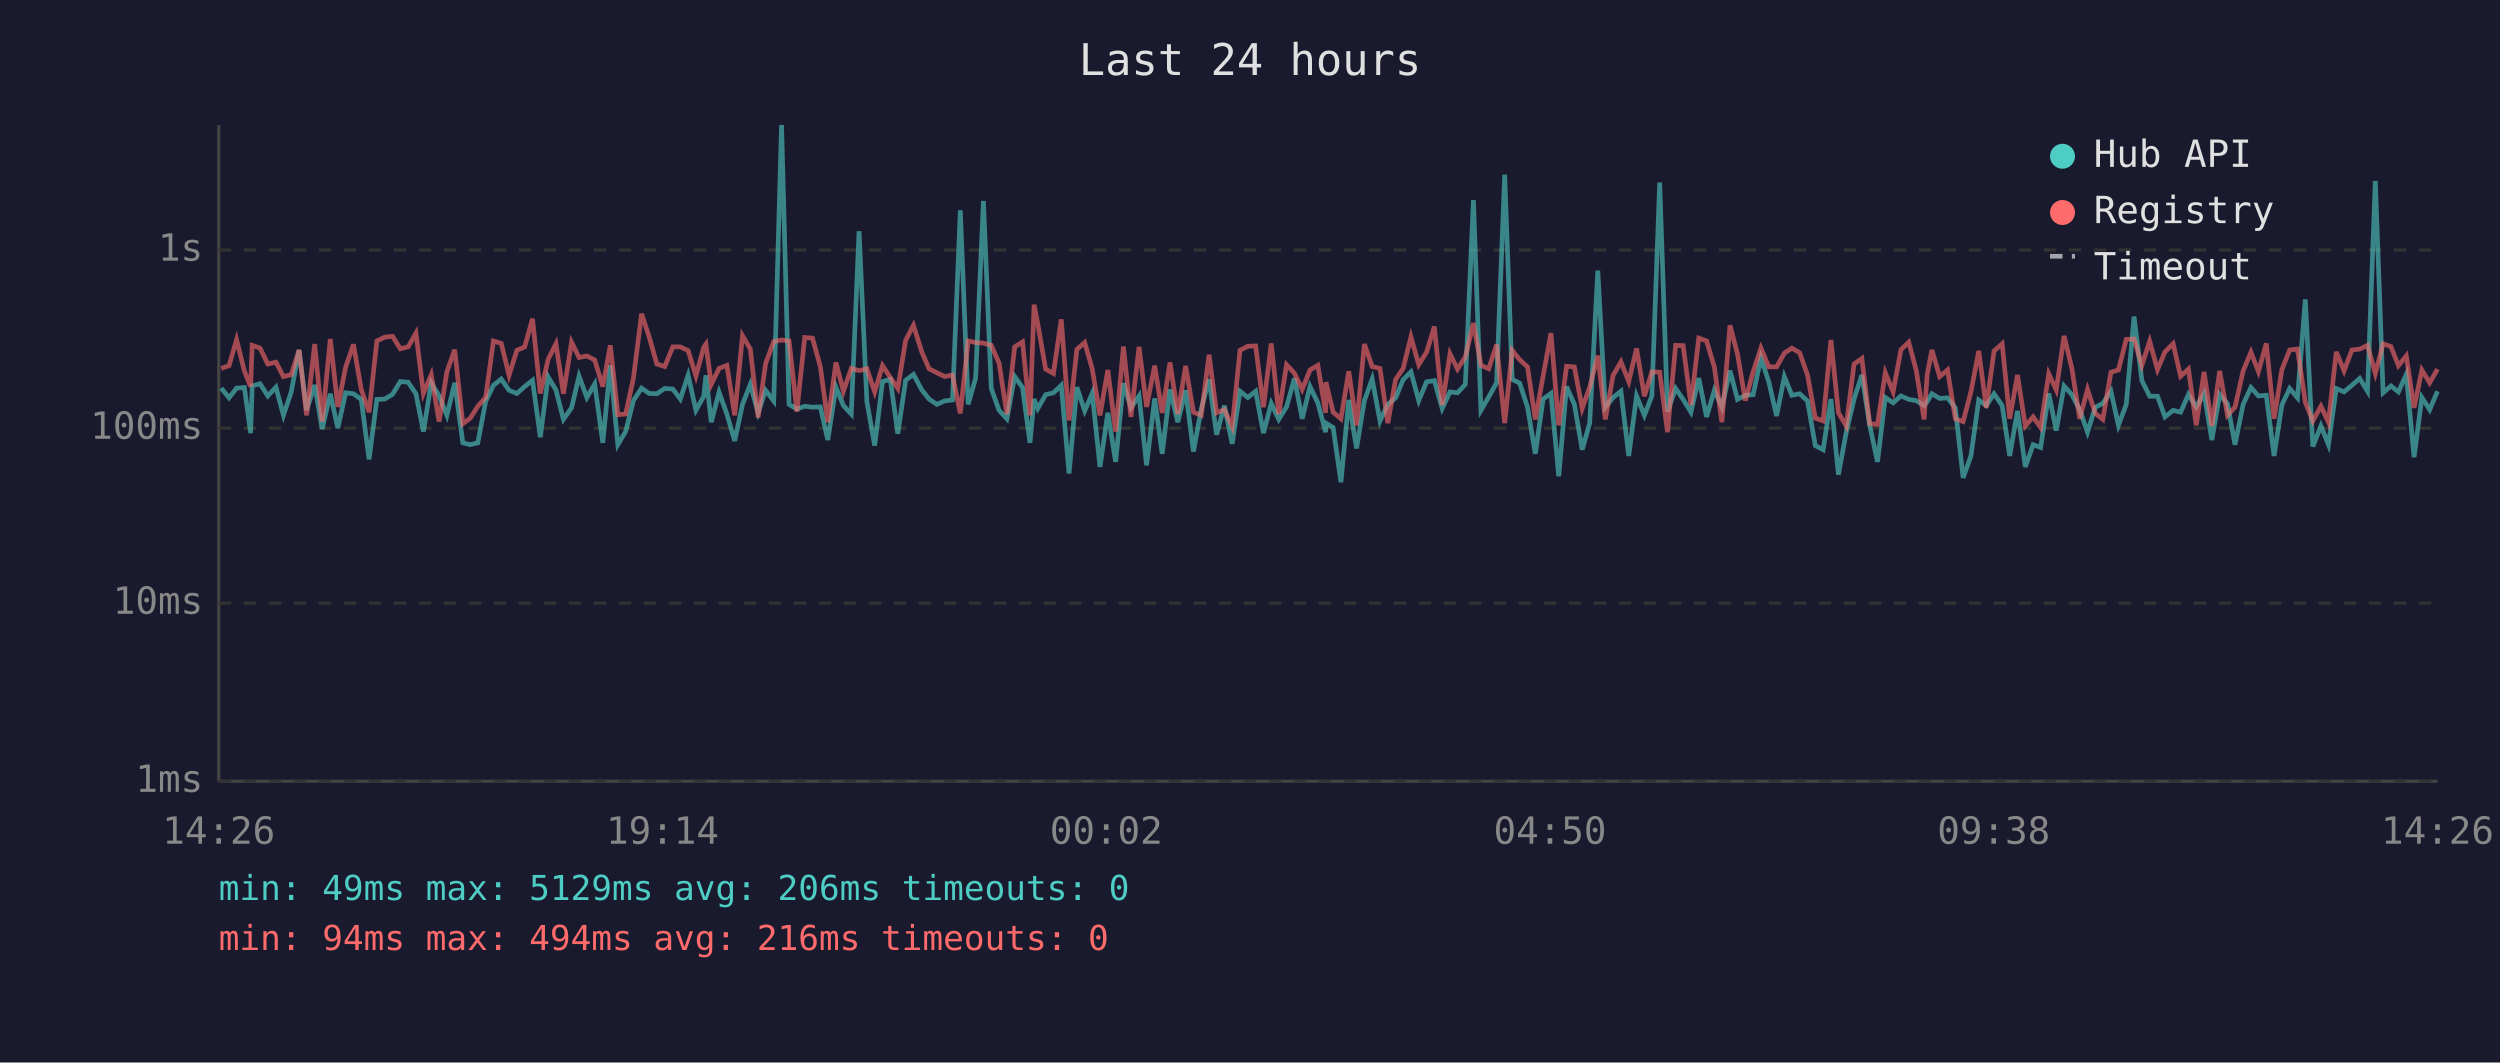
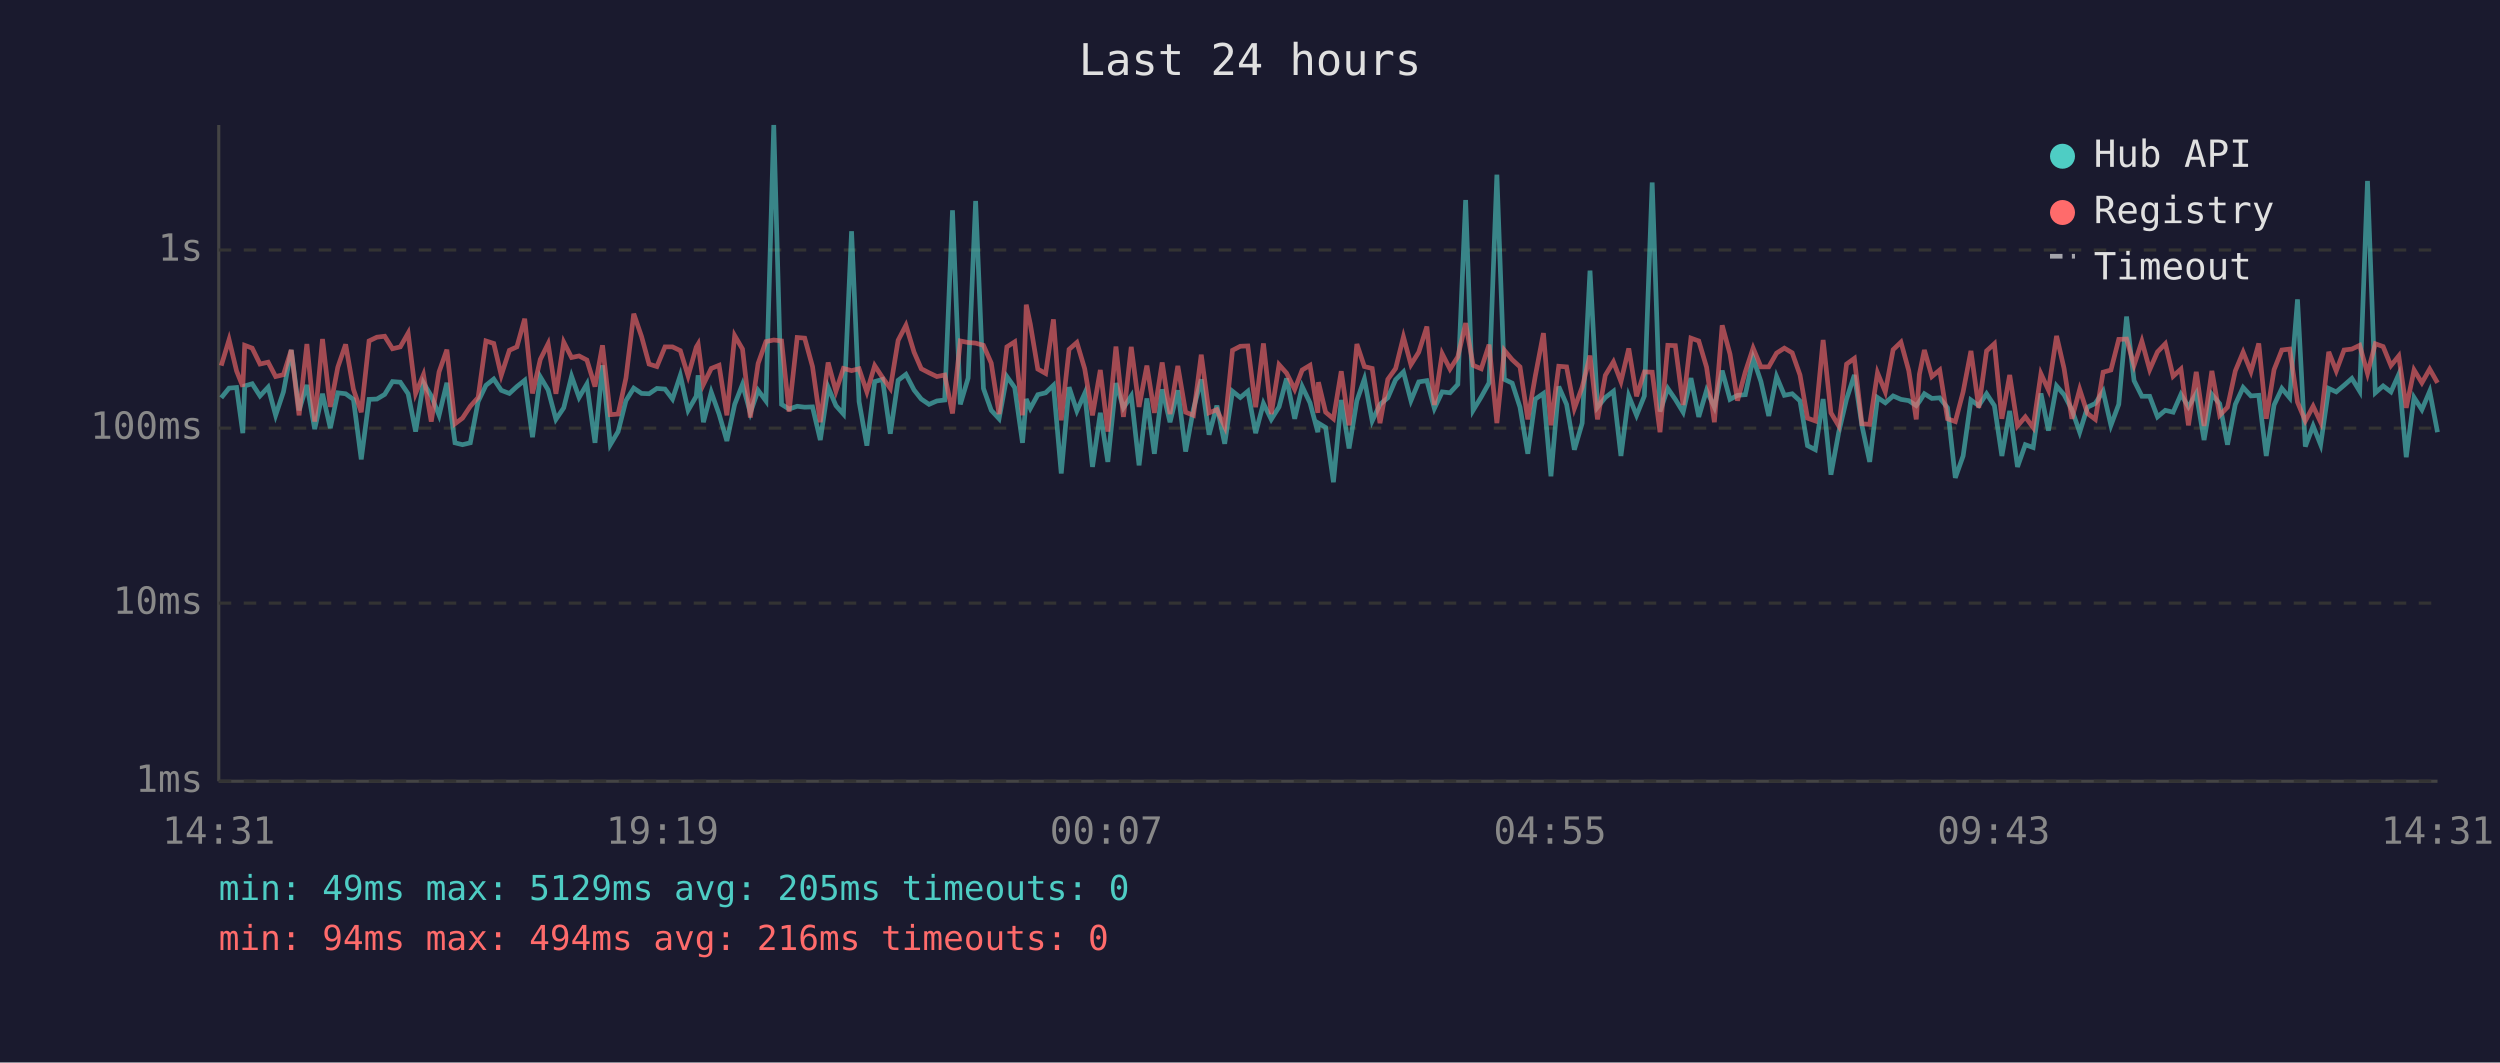
<svg xmlns="http://www.w3.org/2000/svg" viewBox="0 0 800 340" font-family="monospace" font-size="12">
  <rect width="800" height="340" fill="#1a1a2e" />
  <text x="400" y="24" fill="#e0e0e0" font-size="14" text-anchor="middle">Last 24 hours</text>
  <line x1="70" y1="40" x2="70" y2="250" stroke="#444" stroke-width="1" />
  <line x1="70" y1="250" x2="780" y2="250" stroke="#444" stroke-width="1" />
  <line x1="70" y1="250" x2="780" y2="250" stroke="#333" stroke-width="1" stroke-dasharray="4" />
  <text x="65" y="250" fill="#888" text-anchor="end" dominant-baseline="middle">1ms</text>
  <line x1="70" y1="193" x2="780" y2="193" stroke="#333" stroke-width="1" stroke-dasharray="4" />
  <text x="65" y="193" fill="#888" text-anchor="end" dominant-baseline="middle">10ms</text>
  <line x1="70" y1="137" x2="780" y2="137" stroke="#333" stroke-width="1" stroke-dasharray="4" />
  <text x="65" y="137" fill="#888" text-anchor="end" dominant-baseline="middle">100ms</text>
  <line x1="70" y1="80" x2="780" y2="80" stroke="#333" stroke-width="1" stroke-dasharray="4" />
  <text x="65" y="80" fill="#888" text-anchor="end" dominant-baseline="middle">1s</text>
-   <text x="70" y="270" fill="#888" text-anchor="middle">14:26</text>
-   <text x="212" y="270" fill="#888" text-anchor="middle">19:14</text>
-   <text x="354" y="270" fill="#888" text-anchor="middle">00:02</text>
-   <text x="496" y="270" fill="#888" text-anchor="middle">04:50</text>
-   <text x="638" y="270" fill="#888" text-anchor="middle">09:38</text>
-   <text x="780" y="270" fill="#888" text-anchor="middle">14:26</text>
-   <polyline points="70.8,124.2 73.3,127.3 75.7,124.2 78.2,124.0 80.2,138.6 80.7,123.5 83.2,122.8 85.7,126.7 88.3,123.9 90.7,132.9 93.2,125.4 95.7,112.0 98.1,131.3 100.7,123.2 103.1,137.3 105.7,126.0 108.1,137.0 110.6,125.7 113.1,126.0 115.6,127.8 118.1,147.0 120.6,127.8 123.1,127.7 125.6,126.2 128.1,122.1 130.6,122.3 133.1,126.0 135.5,138.1 138.0,122.5 140.5,126.7 143.0,132.9 145.5,122.5 148.1,141.7 150.5,142.3 152.9,141.7 155.4,128.5 157.9,123.3 160.4,121.3 162.9,124.9 165.4,125.9 167.9,123.7 170.4,121.7 172.9,139.9 175.4,120.6 177.9,124.8 180.3,134.2 182.9,130.5 185.3,120.4 187.8,127.2 190.3,122.9 192.9,141.7 195.3,116.9 197.7,142.3 200.2,138.1 202.7,128.2 205.3,124.2 207.7,125.9 210.2,126.0 212.7,124.3 215.3,124.5 217.7,127.7 220.2,120.1 222.7,131.3 225.2,126.8 225.9,120.1 227.6,135.1 230.1,125.5 232.6,132.5 235.1,141.1 237.6,129.4 240.1,123.0 242.6,132.1 245.0,124.9 247.6,128.3 250.1,40.0 252.5,129.4 255.0,130.9 257.5,130.0 260.0,130.3 262.5,130.2 264.9,140.8 267.5,123.9 269.9,129.8 272.4,132.5 274.9,74.0 277.4,128.5 279.9,142.6 282.4,122.1 284.9,121.4 287.3,138.8 289.8,121.7 292.3,119.8 295.0,124.8 297.3,127.7 299.8,129.4 302.3,128.3 304.8,128.0 307.3,67.3 309.8,129.4 312.2,121.0 314.7,64.3 317.2,124.3 319.7,131.3 322.2,134.0 324.7,120.5 327.2,124.0 329.6,141.7 330.9,127.7 332.1,130.7 334.6,126.3 337.1,125.7 339.6,123.3 342.1,151.5 344.6,123.9 347.1,131.5 349.5,125.9 352.0,149.4 354.5,132.1 357.0,147.8 359.5,122.6 361.9,130.5 364.5,126.7 366.9,148.9 369.5,127.5 371.9,145.2 374.4,124.6 376.9,135.1 379.4,124.9 381.9,144.5 384.4,130.9 386.9,121.4 389.3,139.1 391.8,129.8 394.3,142.0 396.8,125.2 399.3,127.2 401.8,125.2 404.3,138.6 406.8,129.1 409.2,134.2 411.7,130.2 414.2,121.1 416.7,134.0 419.2,123.7 421.7,128.9 424.2,138.3 424.3,135.4 426.6,136.8 429.1,154.3 431.6,128.0 434.1,143.5 436.6,128.2 439.1,121.3 441.6,134.7 444.1,129.4 446.6,127.3 449.0,121.5 451.5,119.0 454.0,128.2 456.5,122.2 459.0,121.8 461.5,130.7 464.0,125.4 466.4,125.7 468.9,123.0 471.5,64.0 473.9,131.3 476.4,127.0 478.9,122.5 481.5,55.9 483.9,121.4 486.3,122.6 488.8,130.3 491.3,145.2 493.8,127.7 496.3,125.9 498.8,152.4 501.3,123.7 503.8,129.4 506.3,143.9 508.7,135.4 511.3,86.6 513.7,130.3 516.2,127.2 518.7,125.2 521.2,145.9 523.7,126.7 526.2,132.9 528.6,126.7 531.1,58.4 533.6,131.7 536.2,124.3 538.6,127.8 541.1,131.9 543.6,121.0 546.1,133.4 548.6,124.9 551.0,130.3 553.6,118.6 556.0,127.8 558.5,126.5 561.0,126.3 563.5,114.6 566.0,122.1 568.5,133.1 571.0,120.5 573.4,126.5 575.9,126.0 578.4,128.3 580.9,142.6 583.4,143.9 585.9,127.7 588.3,151.9 590.8,138.3 593.3,127.7 595.8,120.0 598.3,136.1 600.8,147.8 603.3,127.2 605.8,128.9 608.3,126.7 610.8,127.8 613.2,128.2 615.7,129.8 616.7,128.5 618.2,126.0 620.7,127.5 623.2,127.3 625.7,130.5 628.2,152.9 630.7,145.9 633.2,128.0 635.6,129.8 638.1,126.0 640.7,129.8 643.1,145.9 645.6,131.5 648.1,149.4 650.6,142.3 653.0,143.2 655.6,125.9 658.0,137.8 660.5,123.5 663.0,126.3 665.5,131.1 668.0,138.3 670.5,130.3 672.9,129.1 675.5,125.2 677.9,136.1 680.4,129.4 682.9,101.3 685.4,121.8 687.9,126.8 690.4,126.8 692.8,133.4 695.4,131.3 697.8,131.9 700.3,126.2 702.8,130.2 705.3,125.9 707.8,140.8 710.3,126.2 712.8,129.2 715.2,142.3 717.8,129.4 720.3,124.0 722.7,126.7 725.2,126.5 727.7,145.9 730.2,129.6 732.7,124.3 735.2,127.3 737.7,95.8 740.1,142.9 742.7,136.3 745.1,142.3 747.6,124.3 750.1,125.4 752.6,123.3 755.1,121.1 757.6,125.2 760.1,57.9 762.6,125.7 765.1,123.5 767.5,125.4 770.0,119.8 772.5,146.3 775.0,127.2 777.5,131.1 780.0,125.2" fill="none" stroke="#4ecdc4" stroke-width="1.5" opacity="0.6" />
-   <polyline points="70.8,117.9 73.3,117.0 75.7,108.7 78.2,118.7 80.2,123.7 80.7,110.5 83.2,111.4 85.7,116.5 88.3,115.9 90.7,120.5 93.2,119.9 95.7,112.0 98.1,132.9 100.7,110.1 103.1,134.9 105.7,108.5 108.1,130.2 110.6,117.5 113.1,110.2 115.6,124.6 118.1,131.9 120.6,109.1 123.1,107.9 125.6,107.6 128.1,111.6 130.6,111.0 133.1,106.6 135.5,125.9 138.0,119.9 140.5,134.9 143.0,119.0 145.5,111.9 148.1,135.6 150.5,133.8 152.9,130.0 155.4,127.2 157.9,109.1 160.4,109.9 162.9,120.1 165.4,112.1 167.9,111.0 170.4,102.0 172.9,125.9 175.4,115.0 177.9,110.0 180.3,126.0 182.9,109.5 185.3,114.4 187.8,113.9 190.3,115.2 192.9,123.7 195.3,110.5 197.7,132.7 200.2,132.5 202.7,121.0 205.3,100.4 207.7,107.7 210.2,116.5 212.7,117.3 215.3,111.0 217.7,111.0 220.2,112.2 222.7,120.3 225.2,111.1 225.9,110.1 227.6,123.0 230.1,117.9 232.6,116.9 235.1,132.9 237.6,107.4 240.1,111.7 242.6,133.6 245.0,116.3 247.6,109.3 250.1,108.8 252.5,109.1 255.0,131.7 257.5,108.0 260.0,108.2 262.5,117.3 264.9,135.1 267.5,116.0 269.9,125.2 272.4,117.9 274.9,118.6 277.4,118.0 279.9,125.4 282.4,117.0 284.9,120.8 287.3,124.3 289.8,108.9 292.3,104.1 295.0,112.7 297.3,118.0 299.8,119.3 302.3,120.5 304.8,120.0 307.3,132.3 309.8,109.1 312.2,109.6 314.7,109.8 317.2,110.5 319.7,116.2 322.2,132.5 324.7,111.0 327.2,109.4 329.6,132.9 330.9,97.5 332.1,103.7 334.6,118.1 337.1,119.5 339.6,102.2 342.1,134.5 344.6,111.8 347.1,109.6 349.5,118.0 352.0,132.9 354.5,118.4 357.0,138.1 359.5,110.9 361.9,133.4 364.5,111.0 366.9,130.2 369.5,117.0 371.9,132.1 374.4,116.0 376.9,132.5 379.4,117.1 381.9,131.9 384.4,132.9 386.9,113.5 389.3,132.1 391.8,131.1 394.3,136.5 396.8,112.1 399.3,110.8 401.8,110.7 404.3,130.3 406.8,109.9 409.2,132.5 411.7,116.7 414.2,119.4 416.7,124.6 419.2,118.4 421.7,116.9 424.2,132.1 424.3,122.3 426.6,131.9 429.1,134.0 431.6,118.8 434.1,136.1 436.6,110.1 439.1,117.3 441.6,117.9 444.1,135.4 446.6,121.4 449.0,117.9 451.5,107.8 454.0,116.7 456.5,112.7 459.0,104.5 461.5,129.6 464.0,113.2 466.4,118.1 468.9,114.2 471.5,103.4 473.9,116.9 476.4,118.0 478.9,110.3 481.5,135.4 483.9,112.1 486.3,115.1 488.8,117.4 491.3,134.2 493.8,120.3 496.3,106.6 498.8,136.1 501.3,117.2 503.8,117.4 506.3,130.7 508.7,123.9 511.3,113.8 513.7,134.2 516.2,120.1 518.7,115.8 521.2,122.1 523.7,111.5 526.2,126.8 528.6,119.0 531.1,119.1 533.6,138.3 536.2,110.5 538.6,110.6 541.1,129.6 543.6,108.2 546.1,109.1 548.6,117.5 551.0,135.1 553.6,104.1 556.0,113.3 558.5,128.2 561.0,119.0 563.5,111.4 566.0,117.4 568.5,117.4 571.0,113.0 573.4,111.4 575.9,112.9 578.4,120.0 580.9,133.8 583.4,134.7 585.9,108.8 588.3,132.1 590.8,136.3 593.3,116.5 595.8,114.7 598.3,135.6 600.8,135.8 603.3,119.3 605.8,125.4 608.3,111.9 610.8,109.5 613.2,118.6 615.7,134.2 616.7,119.8 618.2,112.0 620.7,120.5 623.2,118.4 625.7,134.0 628.2,134.9 630.7,125.4 633.2,112.3 635.6,130.5 638.1,112.3 640.7,110.0 643.1,134.0 645.6,120.0 648.1,136.3 650.6,133.4 653.0,136.8 655.6,119.6 658.0,124.8 660.5,107.5 663.0,117.9 665.5,134.0 668.0,124.6 670.5,132.3 672.9,134.2 675.5,119.1 677.9,118.4 680.4,108.6 682.9,108.5 685.4,116.9 687.9,109.2 690.4,118.3 692.8,112.6 695.4,110.0 697.8,120.4 700.3,118.1 702.8,136.1 705.3,119.0 707.8,136.3 710.3,118.7 712.8,132.9 715.2,130.3 717.8,118.7 720.3,112.7 722.7,118.9 725.2,109.9 727.7,134.0 730.2,118.3 732.7,112.0 735.2,111.7 737.7,128.7 740.1,134.7 742.7,130.0 745.1,135.1 747.6,112.6 750.1,118.7 752.6,112.0 755.1,111.7 757.6,110.5 760.1,119.5 762.6,110.0 765.1,110.9 767.5,117.0 770.0,113.9 772.5,130.5 775.0,118.4 777.5,122.5 780.0,118.1" fill="none" stroke="#ff6b6b" stroke-width="1.5" opacity="0.6" />
+   <text x="70" y="270" fill="#888" text-anchor="middle">14:31</text>
+   <text x="212" y="270" fill="#888" text-anchor="middle">19:19</text>
+   <text x="354" y="270" fill="#888" text-anchor="middle">00:07</text>
+   <text x="496" y="270" fill="#888" text-anchor="middle">04:55</text>
+   <text x="638" y="270" fill="#888" text-anchor="middle">09:43</text>
+   <text x="780" y="270" fill="#888" text-anchor="middle">14:31</text>
+   <polyline points="70.8,127.3 73.3,124.2 75.7,124.0 77.7,138.6 78.3,123.5 80.7,122.8 83.2,126.7 85.8,123.9 88.2,132.9 90.7,125.4 93.2,112.0 95.7,131.3 98.2,123.2 100.7,137.3 103.2,126.0 105.7,137.0 108.1,125.7 110.6,126.0 113.1,127.8 115.6,147.0 118.1,127.8 120.6,127.7 123.1,126.2 125.6,122.1 128.1,122.3 130.6,126.0 133.0,138.1 135.5,122.5 138.0,126.7 140.5,132.9 143.0,122.5 145.6,141.7 148.0,142.3 150.5,141.7 153.0,128.5 155.5,123.3 158.0,121.3 160.4,124.9 163.0,125.9 165.4,123.7 167.9,121.7 170.4,139.9 172.9,120.6 175.4,124.8 177.9,134.2 180.4,130.5 182.9,120.4 185.3,127.2 187.8,122.9 190.4,141.7 192.8,116.9 195.3,142.3 197.8,138.1 200.3,128.2 202.8,124.2 205.3,125.9 207.7,126.0 210.2,124.3 212.8,124.5 215.2,127.7 217.7,120.1 220.2,131.3 222.8,126.8 223.4,120.1 225.1,135.1 227.6,125.5 230.1,132.5 232.6,141.1 235.1,129.4 237.6,123.0 240.1,132.1 242.6,124.9 245.1,128.3 247.6,40.0 250.1,129.4 252.5,130.9 255.1,130.0 257.5,130.3 260.0,130.2 262.5,140.8 265.0,123.9 267.5,129.8 269.9,132.5 272.5,74.0 274.9,128.5 277.4,142.6 279.9,122.1 282.4,121.4 284.9,138.8 287.4,121.7 289.9,119.8 292.5,124.8 294.8,127.7 297.3,129.4 299.8,128.3 302.3,128.0 304.8,67.3 307.3,129.4 309.8,121.0 312.2,64.3 314.7,124.3 317.2,131.3 319.7,134.0 322.2,120.5 324.7,124.0 327.2,141.7 328.4,127.7 329.7,130.7 332.1,126.3 334.6,125.7 337.1,123.3 339.6,151.5 342.1,123.9 344.6,131.5 347.1,125.9 349.6,149.4 352.1,132.1 354.5,147.8 357.1,122.6 359.5,130.5 362.0,126.7 364.5,148.9 367.0,127.5 369.4,145.2 371.9,124.6 374.4,135.1 376.9,124.9 379.4,144.5 381.9,130.9 384.4,121.4 386.9,139.1 389.4,129.8 391.9,142.0 394.4,125.2 396.9,127.2 399.3,125.2 401.8,138.6 404.3,129.1 406.8,134.2 409.3,130.2 411.7,121.1 414.3,134.0 416.7,123.7 419.2,128.9 421.7,138.3 421.9,135.4 424.2,136.8 426.7,154.3 429.2,128.0 431.7,143.5 434.2,128.2 436.6,121.3 439.1,134.7 441.6,129.4 444.1,127.3 446.6,121.5 449.1,119.0 451.5,128.2 454.0,122.2 456.6,121.8 459.0,130.7 461.5,125.4 464.0,125.7 466.5,123.0 469.0,64.0 471.4,131.3 474.0,127.0 476.5,122.5 479.0,55.9 481.4,121.4 483.9,122.6 486.4,130.3 488.9,145.2 491.3,127.7 493.9,125.9 496.3,152.4 498.8,123.7 501.3,129.4 503.8,143.9 506.3,135.4 508.8,86.6 511.2,130.3 513.7,127.2 516.3,125.2 518.7,145.9 521.2,126.7 523.7,132.9 526.2,126.7 528.7,58.4 531.2,131.7 533.7,124.3 536.1,127.8 538.6,131.9 541.1,121.0 543.6,133.4 546.1,124.9 548.6,130.3 551.1,118.6 553.6,127.8 556.0,126.5 558.5,126.3 561.0,114.6 563.5,122.1 566.0,133.1 568.5,120.5 571.0,126.5 573.5,126.0 576.0,128.3 578.4,142.6 580.9,143.9 583.4,127.7 585.9,151.9 588.4,138.3 590.9,127.7 593.4,120.0 595.8,136.1 598.3,147.8 600.8,127.2 603.3,128.9 605.8,126.7 608.3,127.8 610.8,128.2 613.2,129.8 614.2,128.5 615.8,126.0 618.2,127.5 620.7,127.3 623.2,130.5 625.7,152.9 628.2,145.9 630.7,128.0 633.2,129.8 635.7,126.0 638.2,129.8 640.6,145.9 643.1,131.5 645.6,149.4 648.1,142.3 650.6,143.2 653.1,125.9 655.5,137.8 658.1,123.5 660.5,126.3 663.0,131.1 665.5,138.3 668.0,130.3 670.5,129.1 673.0,125.2 675.5,136.1 678.0,129.4 680.5,101.3 682.9,121.8 685.4,126.8 687.9,126.8 690.4,133.4 692.9,131.3 695.4,131.9 697.9,126.2 700.3,130.2 702.8,125.9 705.3,140.8 707.8,126.2 710.3,129.2 712.8,142.3 715.3,129.4 717.8,124.0 720.3,126.7 722.8,126.5 725.2,145.9 727.7,129.6 730.2,124.3 732.7,127.3 735.2,95.8 737.7,142.9 740.2,136.3 742.6,142.3 745.2,124.3 747.6,125.4 750.1,123.3 752.6,121.1 755.1,125.2 757.6,57.9 760.1,125.7 762.6,123.5 765.1,125.4 767.6,119.8 770.0,146.3 772.5,127.2 775.0,131.1 777.5,125.2 780.0,138.3" fill="none" stroke="#4ecdc4" stroke-width="1.5" opacity="0.6" />
+   <polyline points="70.8,117.0 73.3,108.7 75.7,118.7 77.7,123.7 78.3,110.5 80.7,111.4 83.2,116.5 85.8,115.9 88.2,120.5 90.7,119.9 93.2,112.0 95.7,132.9 98.2,110.1 100.7,134.9 103.2,108.5 105.7,130.2 108.1,117.5 110.6,110.2 113.1,124.6 115.6,131.9 118.1,109.1 120.6,107.9 123.1,107.6 125.6,111.6 128.1,111.0 130.6,106.6 133.0,125.9 135.5,119.9 138.0,134.9 140.5,119.0 143.0,111.9 145.6,135.6 148.0,133.8 150.5,130.0 153.0,127.2 155.5,109.1 158.0,109.9 160.4,120.1 163.0,112.1 165.4,111.0 167.9,102.0 170.4,125.9 172.9,115.0 175.4,110.0 177.9,126.0 180.4,109.5 182.9,114.4 185.3,113.9 187.8,115.2 190.4,123.7 192.8,110.5 195.3,132.7 197.8,132.5 200.3,121.0 202.8,100.4 205.3,107.7 207.7,116.5 210.2,117.3 212.8,111.0 215.2,111.0 217.7,112.2 220.2,120.3 222.8,111.1 223.4,110.1 225.1,123.0 227.6,117.9 230.1,116.9 232.6,132.9 235.1,107.4 237.6,111.7 240.1,133.6 242.6,116.3 245.1,109.3 247.6,108.8 250.1,109.1 252.5,131.7 255.1,108.0 257.5,108.2 260.0,117.3 262.5,135.1 265.0,116.0 267.5,125.2 269.9,117.9 272.5,118.6 274.9,118.0 277.4,125.4 279.9,117.0 282.4,120.8 284.9,124.3 287.4,108.9 289.9,104.1 292.5,112.7 294.8,118.0 297.3,119.3 299.8,120.5 302.3,120.0 304.8,132.3 307.3,109.1 309.8,109.6 312.2,109.8 314.7,110.5 317.2,116.2 319.7,132.5 322.2,111.0 324.7,109.4 327.2,132.9 328.4,97.5 329.7,103.7 332.1,118.1 334.6,119.5 337.1,102.2 339.6,134.5 342.1,111.8 344.6,109.6 347.1,118.0 349.6,132.9 352.1,118.4 354.5,138.1 357.1,110.9 359.5,133.4 362.0,111.0 364.5,130.2 367.0,117.0 369.4,132.1 371.9,116.0 374.4,132.5 376.9,117.1 379.4,131.9 381.9,132.9 384.4,113.5 386.9,132.1 389.4,131.1 391.9,136.5 394.4,112.1 396.9,110.8 399.3,110.7 401.8,130.3 404.3,109.9 406.8,132.5 409.3,116.7 411.7,119.4 414.3,124.6 416.7,118.4 419.2,116.9 421.7,132.1 421.9,122.3 424.2,131.9 426.7,134.0 429.2,118.8 431.7,136.1 434.2,110.1 436.6,117.3 439.1,117.9 441.6,135.4 444.1,121.4 446.6,117.9 449.1,107.8 451.5,116.7 454.0,112.7 456.6,104.5 459.0,129.6 461.5,113.2 464.0,118.1 466.5,114.2 469.0,103.4 471.4,116.9 474.0,118.0 476.5,110.3 479.0,135.4 481.4,112.1 483.9,115.1 486.4,117.4 488.9,134.2 491.3,120.3 493.9,106.6 496.3,136.1 498.8,117.2 501.3,117.4 503.8,130.7 506.3,123.9 508.8,113.8 511.2,134.2 513.7,120.1 516.3,115.8 518.7,122.1 521.2,111.5 523.7,126.8 526.2,119.0 528.7,119.1 531.2,138.3 533.7,110.5 536.1,110.6 538.6,129.6 541.1,108.2 543.6,109.1 546.1,117.5 548.6,135.1 551.1,104.1 553.6,113.3 556.0,128.2 558.5,119.0 561.0,111.4 563.5,117.4 566.0,117.4 568.5,113.0 571.0,111.4 573.5,112.9 576.0,120.0 578.4,133.8 580.9,134.7 583.4,108.8 585.9,132.1 588.4,136.3 590.9,116.5 593.4,114.7 595.8,135.6 598.3,135.8 600.8,119.3 603.3,125.4 605.8,111.9 608.3,109.5 610.8,118.6 613.2,134.2 614.2,119.8 615.8,112.0 618.2,120.5 620.7,118.4 623.2,134.0 625.7,134.9 628.2,125.4 630.7,112.3 633.2,130.5 635.7,112.3 638.2,110.0 640.6,134.0 643.1,120.0 645.6,136.3 648.1,133.4 650.6,136.8 653.1,119.6 655.5,124.8 658.1,107.5 660.5,117.9 663.0,134.0 665.5,124.6 668.0,132.3 670.5,134.2 673.0,119.1 675.5,118.4 678.0,108.6 680.5,108.5 682.9,116.9 685.4,109.2 687.9,118.3 690.4,112.6 692.9,110.0 695.4,120.4 697.9,118.1 700.3,136.1 702.8,119.0 705.3,136.3 707.8,118.7 710.3,132.9 712.8,130.3 715.3,118.7 717.8,112.7 720.3,118.9 722.8,109.9 725.2,134.0 727.7,118.3 730.2,112.0 732.7,111.7 735.2,128.7 737.7,134.7 740.2,130.0 742.6,135.1 745.2,112.6 747.6,118.7 750.1,112.0 752.6,111.7 755.1,110.5 757.6,119.5 760.1,110.0 762.6,110.9 765.1,117.0 767.6,113.9 770.0,130.5 772.5,118.4 775.0,122.5 777.5,118.1 780.0,122.5" fill="none" stroke="#ff6b6b" stroke-width="1.5" opacity="0.6" />
  <circle cx="660" cy="50" r="4" fill="#4ecdc4" />
  <text x="670" y="50" fill="#e0e0e0" dominant-baseline="middle">Hub API</text>
  <circle cx="660" cy="68" r="4" fill="#ff6b6b" />
  <text x="670" y="68" fill="#e0e0e0" dominant-baseline="middle">Registry</text>
  <line x1="656" y1="82" x2="664" y2="82" stroke="#e0e0e0" stroke-width="1.5" stroke-dasharray="4,3" opacity="0.7" />
  <text x="670" y="86" fill="#e0e0e0" dominant-baseline="middle">Timeout</text>
-   <text x="70" y="288" fill="#4ecdc4" font-size="11">min: 49ms  max: 5129ms  avg: 206ms  timeouts: 0</text>
+   <text x="70" y="288" fill="#4ecdc4" font-size="11">min: 49ms  max: 5129ms  avg: 205ms  timeouts: 0</text>
  <text x="70" y="304" fill="#ff6b6b" font-size="11">min: 94ms  max: 494ms  avg: 216ms  timeouts: 0</text>
</svg>
